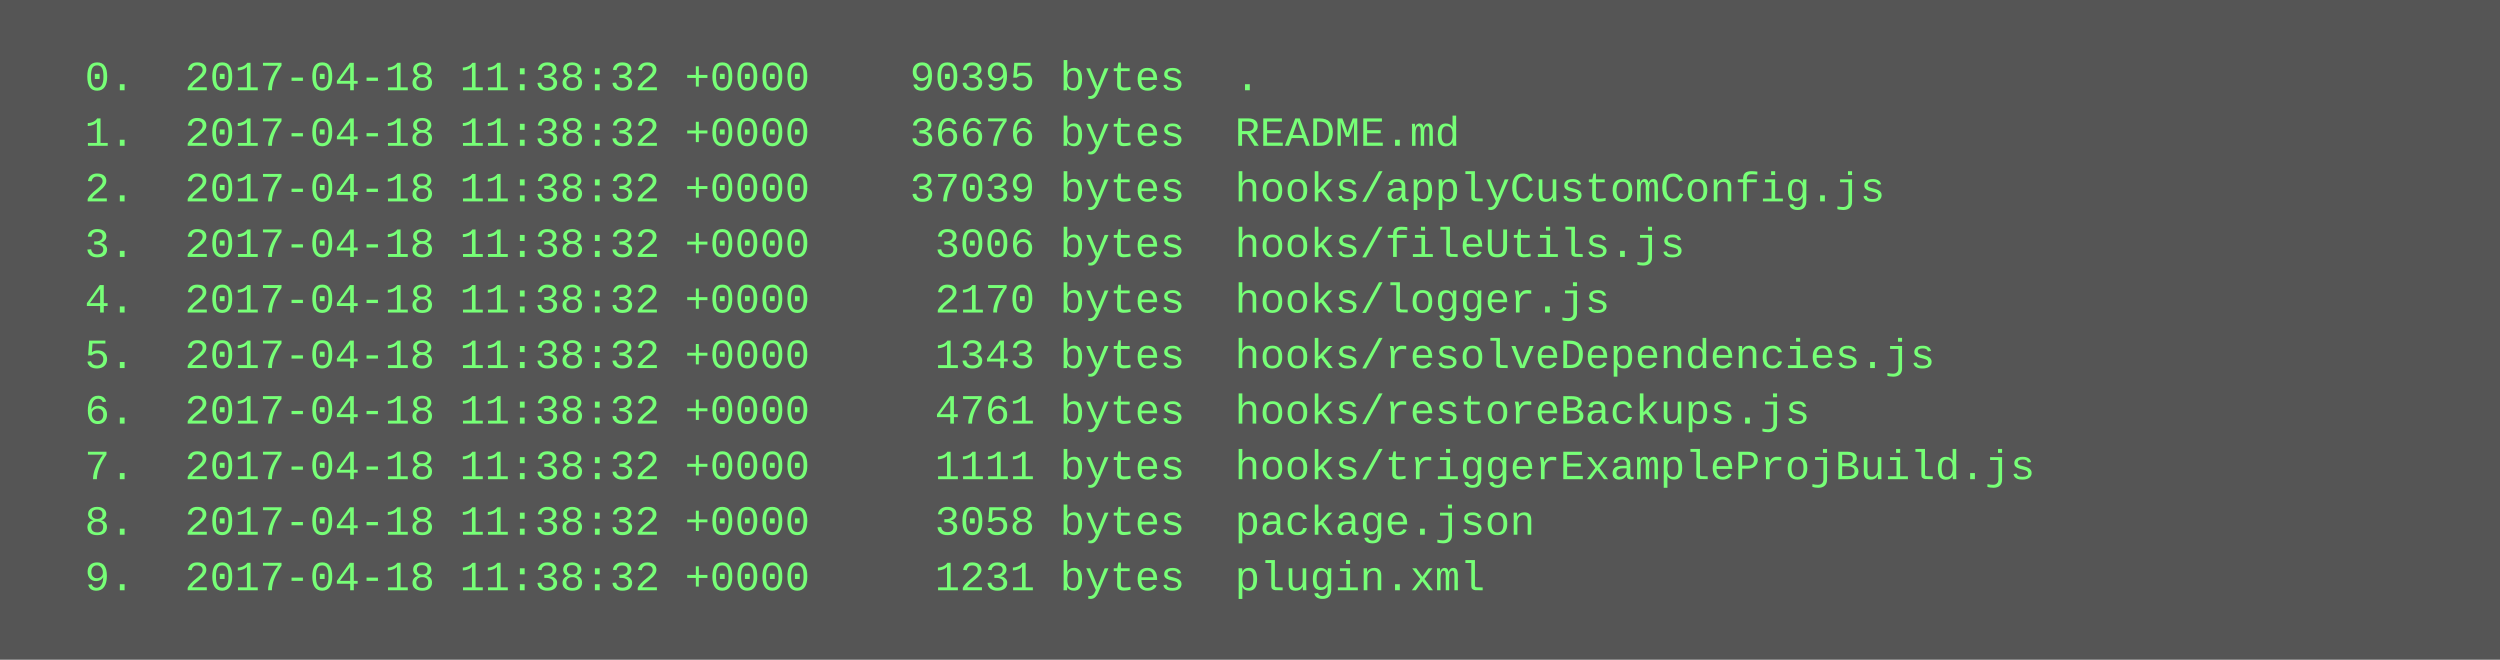
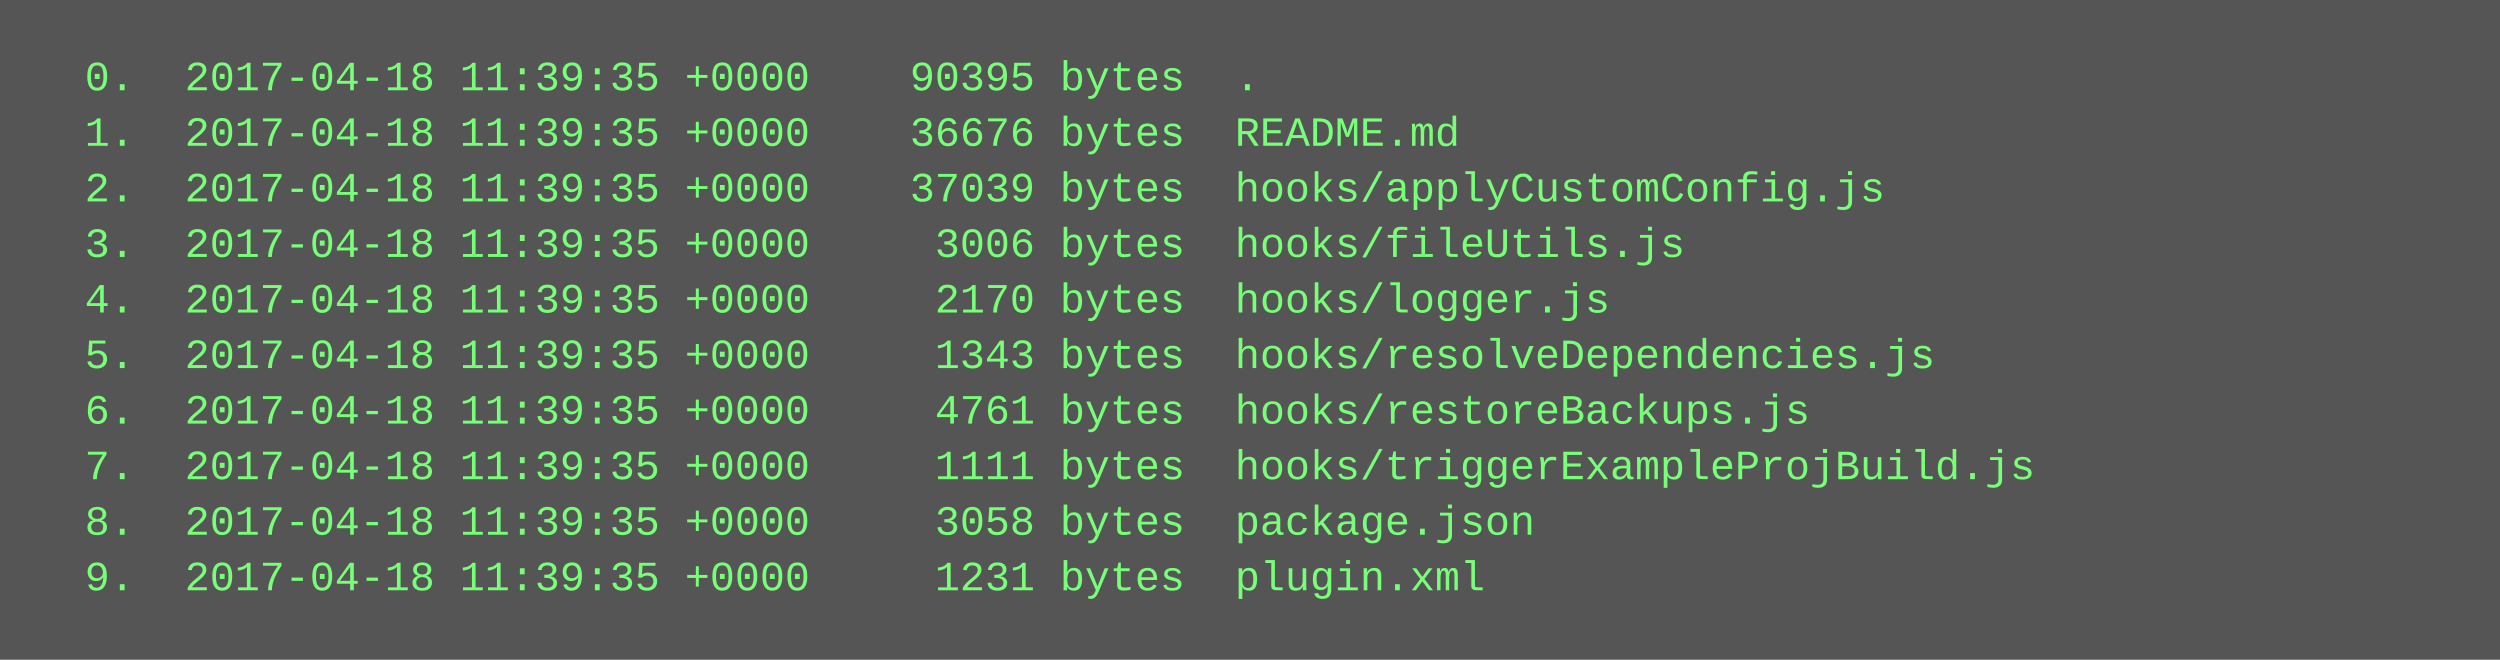
<svg xmlns="http://www.w3.org/2000/svg" height="190" width="720">
  <rect height="190" fill="#555" width="720" />
  <text fill="#7f7" font-family="Courier New" font-size="12" xml:space="preserve">
-     <tspan x="10" y="26">  0.  2017-04-18 11:38:32 +0000    90395 bytes  .</tspan>
-     <tspan x="10" y="42">  1.  2017-04-18 11:38:32 +0000    36676 bytes  README.md</tspan>
-     <tspan x="10" y="58">  2.  2017-04-18 11:38:32 +0000    37039 bytes  hooks/applyCustomConfig.js</tspan>
-     <tspan x="10" y="74">  3.  2017-04-18 11:38:32 +0000     3006 bytes  hooks/fileUtils.js</tspan>
-     <tspan x="10" y="90">  4.  2017-04-18 11:38:32 +0000     2170 bytes  hooks/logger.js</tspan>
-     <tspan x="10" y="106">  5.  2017-04-18 11:38:32 +0000     1343 bytes  hooks/resolveDependencies.js</tspan>
-     <tspan x="10" y="122">  6.  2017-04-18 11:38:32 +0000     4761 bytes  hooks/restoreBackups.js</tspan>
-     <tspan x="10" y="138">  7.  2017-04-18 11:38:32 +0000     1111 bytes  hooks/triggerExampleProjBuild.js</tspan>
-     <tspan x="10" y="154">  8.  2017-04-18 11:38:32 +0000     3058 bytes  package.json</tspan>
-     <tspan x="10" y="170">  9.  2017-04-18 11:38:32 +0000     1231 bytes  plugin.xml</tspan>
+     <tspan x="10" y="26">  0.  2017-04-18 11:39:35 +0000    90395 bytes  .</tspan>
+     <tspan x="10" y="42">  1.  2017-04-18 11:39:35 +0000    36676 bytes  README.md</tspan>
+     <tspan x="10" y="58">  2.  2017-04-18 11:39:35 +0000    37039 bytes  hooks/applyCustomConfig.js</tspan>
+     <tspan x="10" y="74">  3.  2017-04-18 11:39:35 +0000     3006 bytes  hooks/fileUtils.js</tspan>
+     <tspan x="10" y="90">  4.  2017-04-18 11:39:35 +0000     2170 bytes  hooks/logger.js</tspan>
+     <tspan x="10" y="106">  5.  2017-04-18 11:39:35 +0000     1343 bytes  hooks/resolveDependencies.js</tspan>
+     <tspan x="10" y="122">  6.  2017-04-18 11:39:35 +0000     4761 bytes  hooks/restoreBackups.js</tspan>
+     <tspan x="10" y="138">  7.  2017-04-18 11:39:35 +0000     1111 bytes  hooks/triggerExampleProjBuild.js</tspan>
+     <tspan x="10" y="154">  8.  2017-04-18 11:39:35 +0000     3058 bytes  package.json</tspan>
+     <tspan x="10" y="170">  9.  2017-04-18 11:39:35 +0000     1231 bytes  plugin.xml</tspan>
  </text>
</svg>
